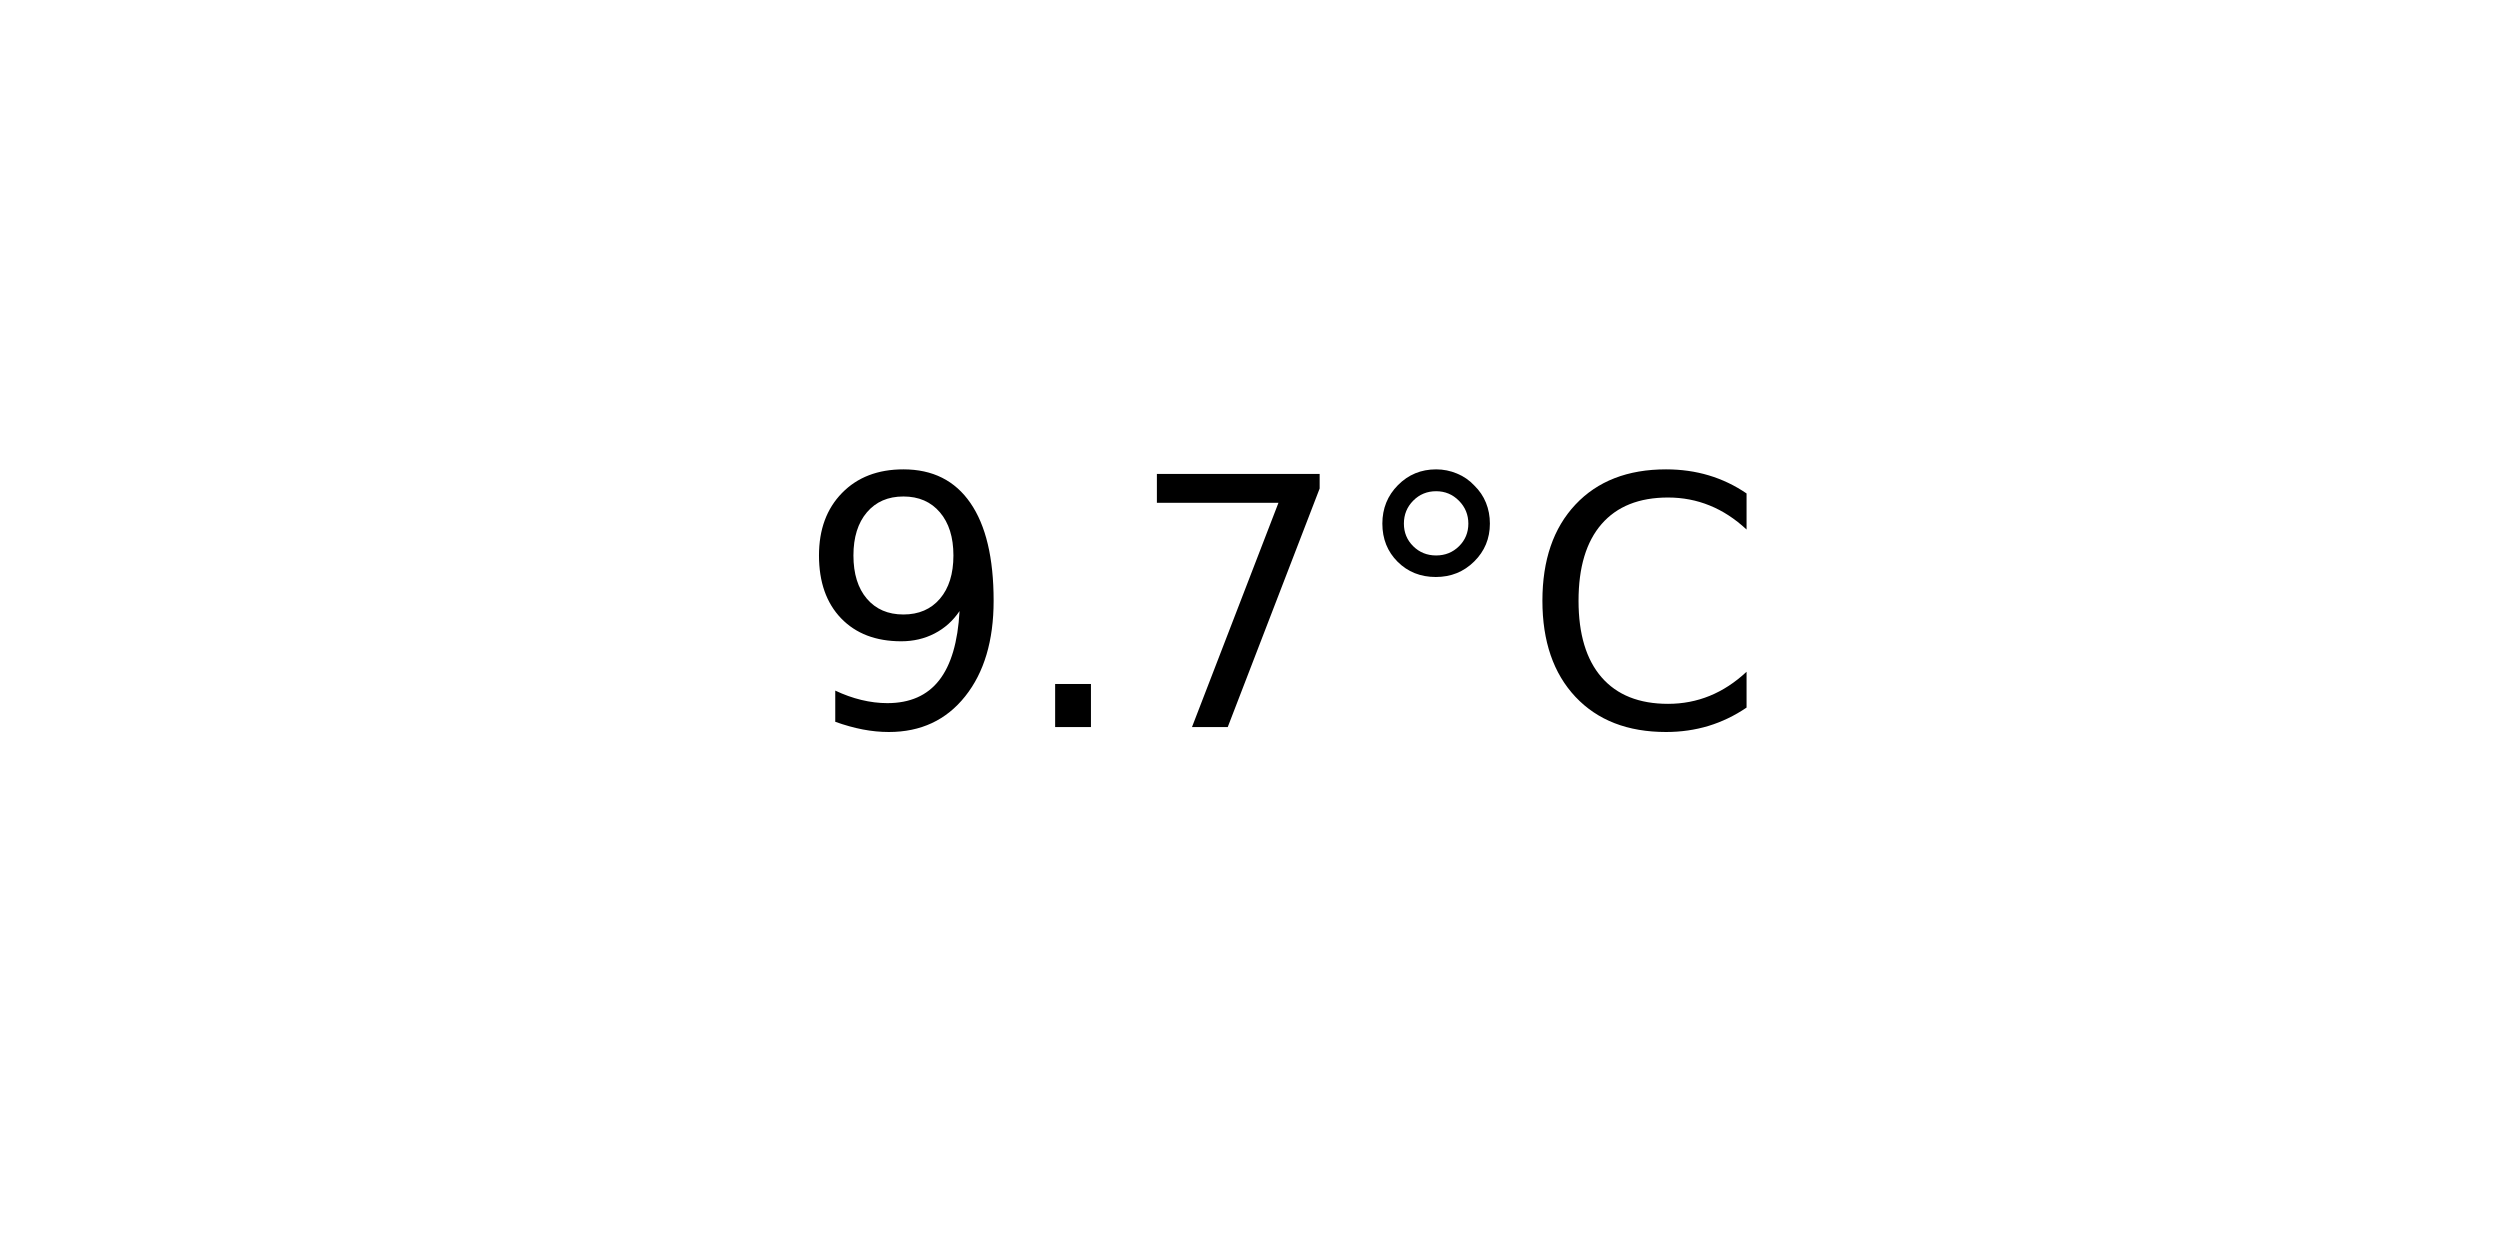
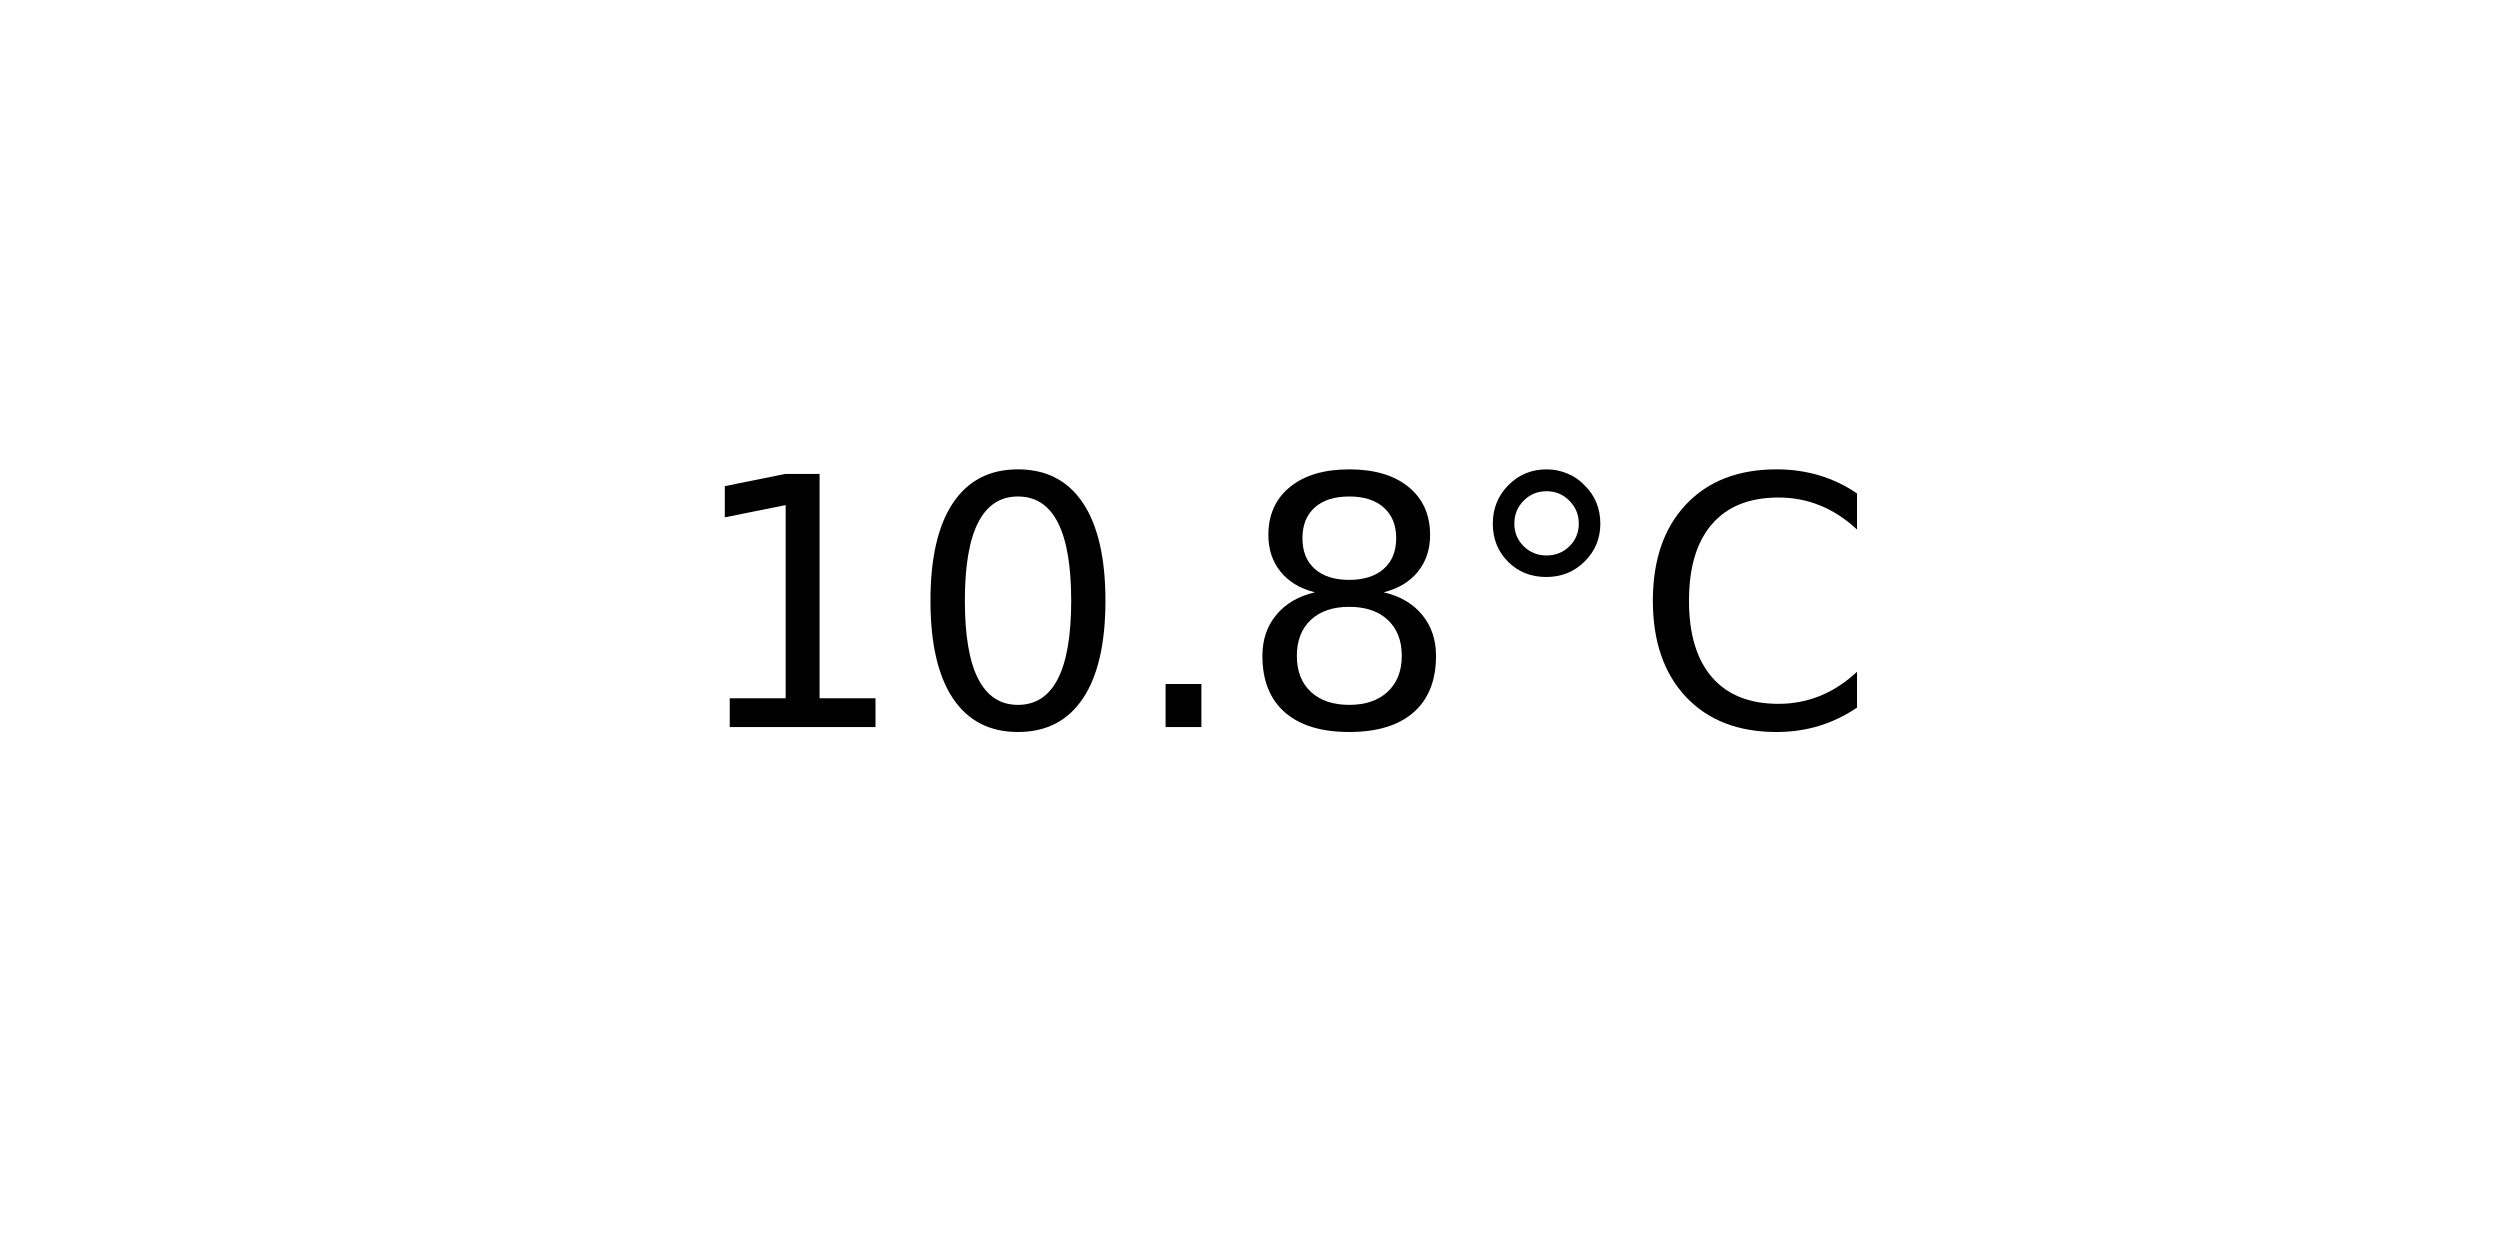
<svg xmlns="http://www.w3.org/2000/svg" xmlns:xlink="http://www.w3.org/1999/xlink" width="72pt" height="36pt" viewBox="0 0 72 36" version="1.1">
  <defs>
    <style type="text/css">*{stroke-linejoin: round; stroke-linecap: butt}</style>
  </defs>
  <g id="figure_1">
    <g id="axes_1">
      <g id="text_1">
-         <g transform="translate(22.95703 20.93937) scale(0.1 -0.1)">
+         <g transform="translate(19.77578 20.93937) scale(0.1 -0.1)">
          <defs>
-             <path id="DejaVuSans-39" d="M 703 97  L 703 672  Q 941 559 1184 500  Q 1428 441 1663 441  Q 2288 441 2617 861  Q 2947 1281 2994 2138  Q 2813 1869 2534 1725  Q 2256 1581 1919 1581  Q 1219 1581 811 2004  Q 403 2428 403 3163  Q 403 3881 828 4315  Q 1253 4750 1959 4750  Q 2769 4750 3195 4129  Q 3622 3509 3622 2328  Q 3622 1225 3098 567  Q 2575 -91 1691 -91  Q 1453 -91 1209 -44  Q 966 3 703 97  z M 1959 2075  Q 2384 2075 2632 2365  Q 2881 2656 2881 3163  Q 2881 3666 2632 3958  Q 2384 4250 1959 4250  Q 1534 4250 1286 3958  Q 1038 3666 1038 3163  Q 1038 2656 1286 2365  Q 1534 2075 1959 2075  z " transform="scale(0.015625)" />
+             <path id="DejaVuSans-31" d="M 794 531  L 1825 531  L 1825 4091  L 703 3866  L 703 4441  L 1819 4666  L 2450 4666  L 2450 531  L 3481 531  L 3481 0  L 794 0  L 794 531  z " transform="scale(0.015625)" />
+             <path id="DejaVuSans-30" d="M 2034 4250  Q 1547 4250 1301 3770  Q 1056 3291 1056 2328  Q 1056 1369 1301 889  Q 1547 409 2034 409  Q 2525 409 2770 889  Q 3016 1369 3016 2328  Q 3016 3291 2770 3770  Q 2525 4250 2034 4250  z M 2034 4750  Q 2819 4750 3233 4129  Q 3647 3509 3647 2328  Q 3647 1150 3233 529  Q 2819 -91 2034 -91  Q 1250 -91 836 529  Q 422 1150 422 2328  Q 422 3509 836 4129  Q 1250 4750 2034 4750  z " transform="scale(0.015625)" />
            <path id="DejaVuSans-2e" d="M 684 794  L 1344 794  L 1344 0  L 684 0  L 684 794  z " transform="scale(0.015625)" />
-             <path id="DejaVuSans-37" d="M 525 4666  L 3525 4666  L 3525 4397  L 1831 0  L 1172 0  L 2766 4134  L 525 4134  L 525 4666  z " transform="scale(0.015625)" />
+             <path id="DejaVuSans-38" d="M 2034 2216  Q 1584 2216 1326 1975  Q 1069 1734 1069 1313  Q 1069 891 1326 650  Q 1584 409 2034 409  Q 2484 409 2743 651  Q 3003 894 3003 1313  Q 3003 1734 2745 1975  Q 2488 2216 2034 2216  z M 1403 2484  Q 997 2584 770 2862  Q 544 3141 544 3541  Q 544 4100 942 4425  Q 1341 4750 2034 4750  Q 2731 4750 3128 4425  Q 3525 4100 3525 3541  Q 3525 3141 3298 2862  Q 3072 2584 2669 2484  Q 3125 2378 3379 2068  Q 3634 1759 3634 1313  Q 3634 634 3220 271  Q 2806 -91 2034 -91  Q 1263 -91 848 271  Q 434 634 434 1313  Q 434 1759 690 2068  Q 947 2378 1403 2484  z M 1172 3481  Q 1172 3119 1398 2916  Q 1625 2713 2034 2713  Q 2441 2713 2670 2916  Q 2900 3119 2900 3481  Q 2900 3844 2670 4047  Q 2441 4250 2034 4250  Q 1625 4250 1398 4047  Q 1172 3844 1172 3481  z " transform="scale(0.015625)" />
            <path id="DejaVuSans-b0" d="M 1600 4347  Q 1350 4347 1178 4173  Q 1006 4000 1006 3750  Q 1006 3503 1178 3333  Q 1350 3163 1600 3163  Q 1850 3163 2022 3333  Q 2194 3503 2194 3750  Q 2194 3997 2020 4172  Q 1847 4347 1600 4347  z M 1600 4750  Q 1800 4750 1984 4673  Q 2169 4597 2303 4453  Q 2447 4313 2519 4134  Q 2591 3956 2591 3750  Q 2591 3338 2302 3052  Q 2013 2766 1594 2766  Q 1172 2766 890 3047  Q 609 3328 609 3750  Q 609 4169 896 4459  Q 1184 4750 1600 4750  z " transform="scale(0.015625)" />
            <path id="DejaVuSans-43" d="M 4122 4306  L 4122 3641  Q 3803 3938 3442 4084  Q 3081 4231 2675 4231  Q 1875 4231 1450 3742  Q 1025 3253 1025 2328  Q 1025 1406 1450 917  Q 1875 428 2675 428  Q 3081 428 3442 575  Q 3803 722 4122 1019  L 4122 359  Q 3791 134 3420 21  Q 3050 -91 2638 -91  Q 1578 -91 968 557  Q 359 1206 359 2328  Q 359 3453 968 4101  Q 1578 4750 2638 4750  Q 3056 4750 3426 4639  Q 3797 4528 4122 4306  z " transform="scale(0.015625)" />
          </defs>
-           <use xlink:href="#DejaVuSans-39" />
-           <use xlink:href="#DejaVuSans-2e" x="63.623" />
-           <use xlink:href="#DejaVuSans-37" x="95.41" />
-           <use xlink:href="#DejaVuSans-b0" x="159.033" />
-           <use xlink:href="#DejaVuSans-43" x="209.033" />
+           <use xlink:href="#DejaVuSans-31" />
+           <use xlink:href="#DejaVuSans-30" x="63.623" />
+           <use xlink:href="#DejaVuSans-2e" x="127.246" />
+           <use xlink:href="#DejaVuSans-38" x="159.033" />
+           <use xlink:href="#DejaVuSans-b0" x="222.656" />
+           <use xlink:href="#DejaVuSans-43" x="272.656" />
        </g>
      </g>
    </g>
  </g>
</svg>
